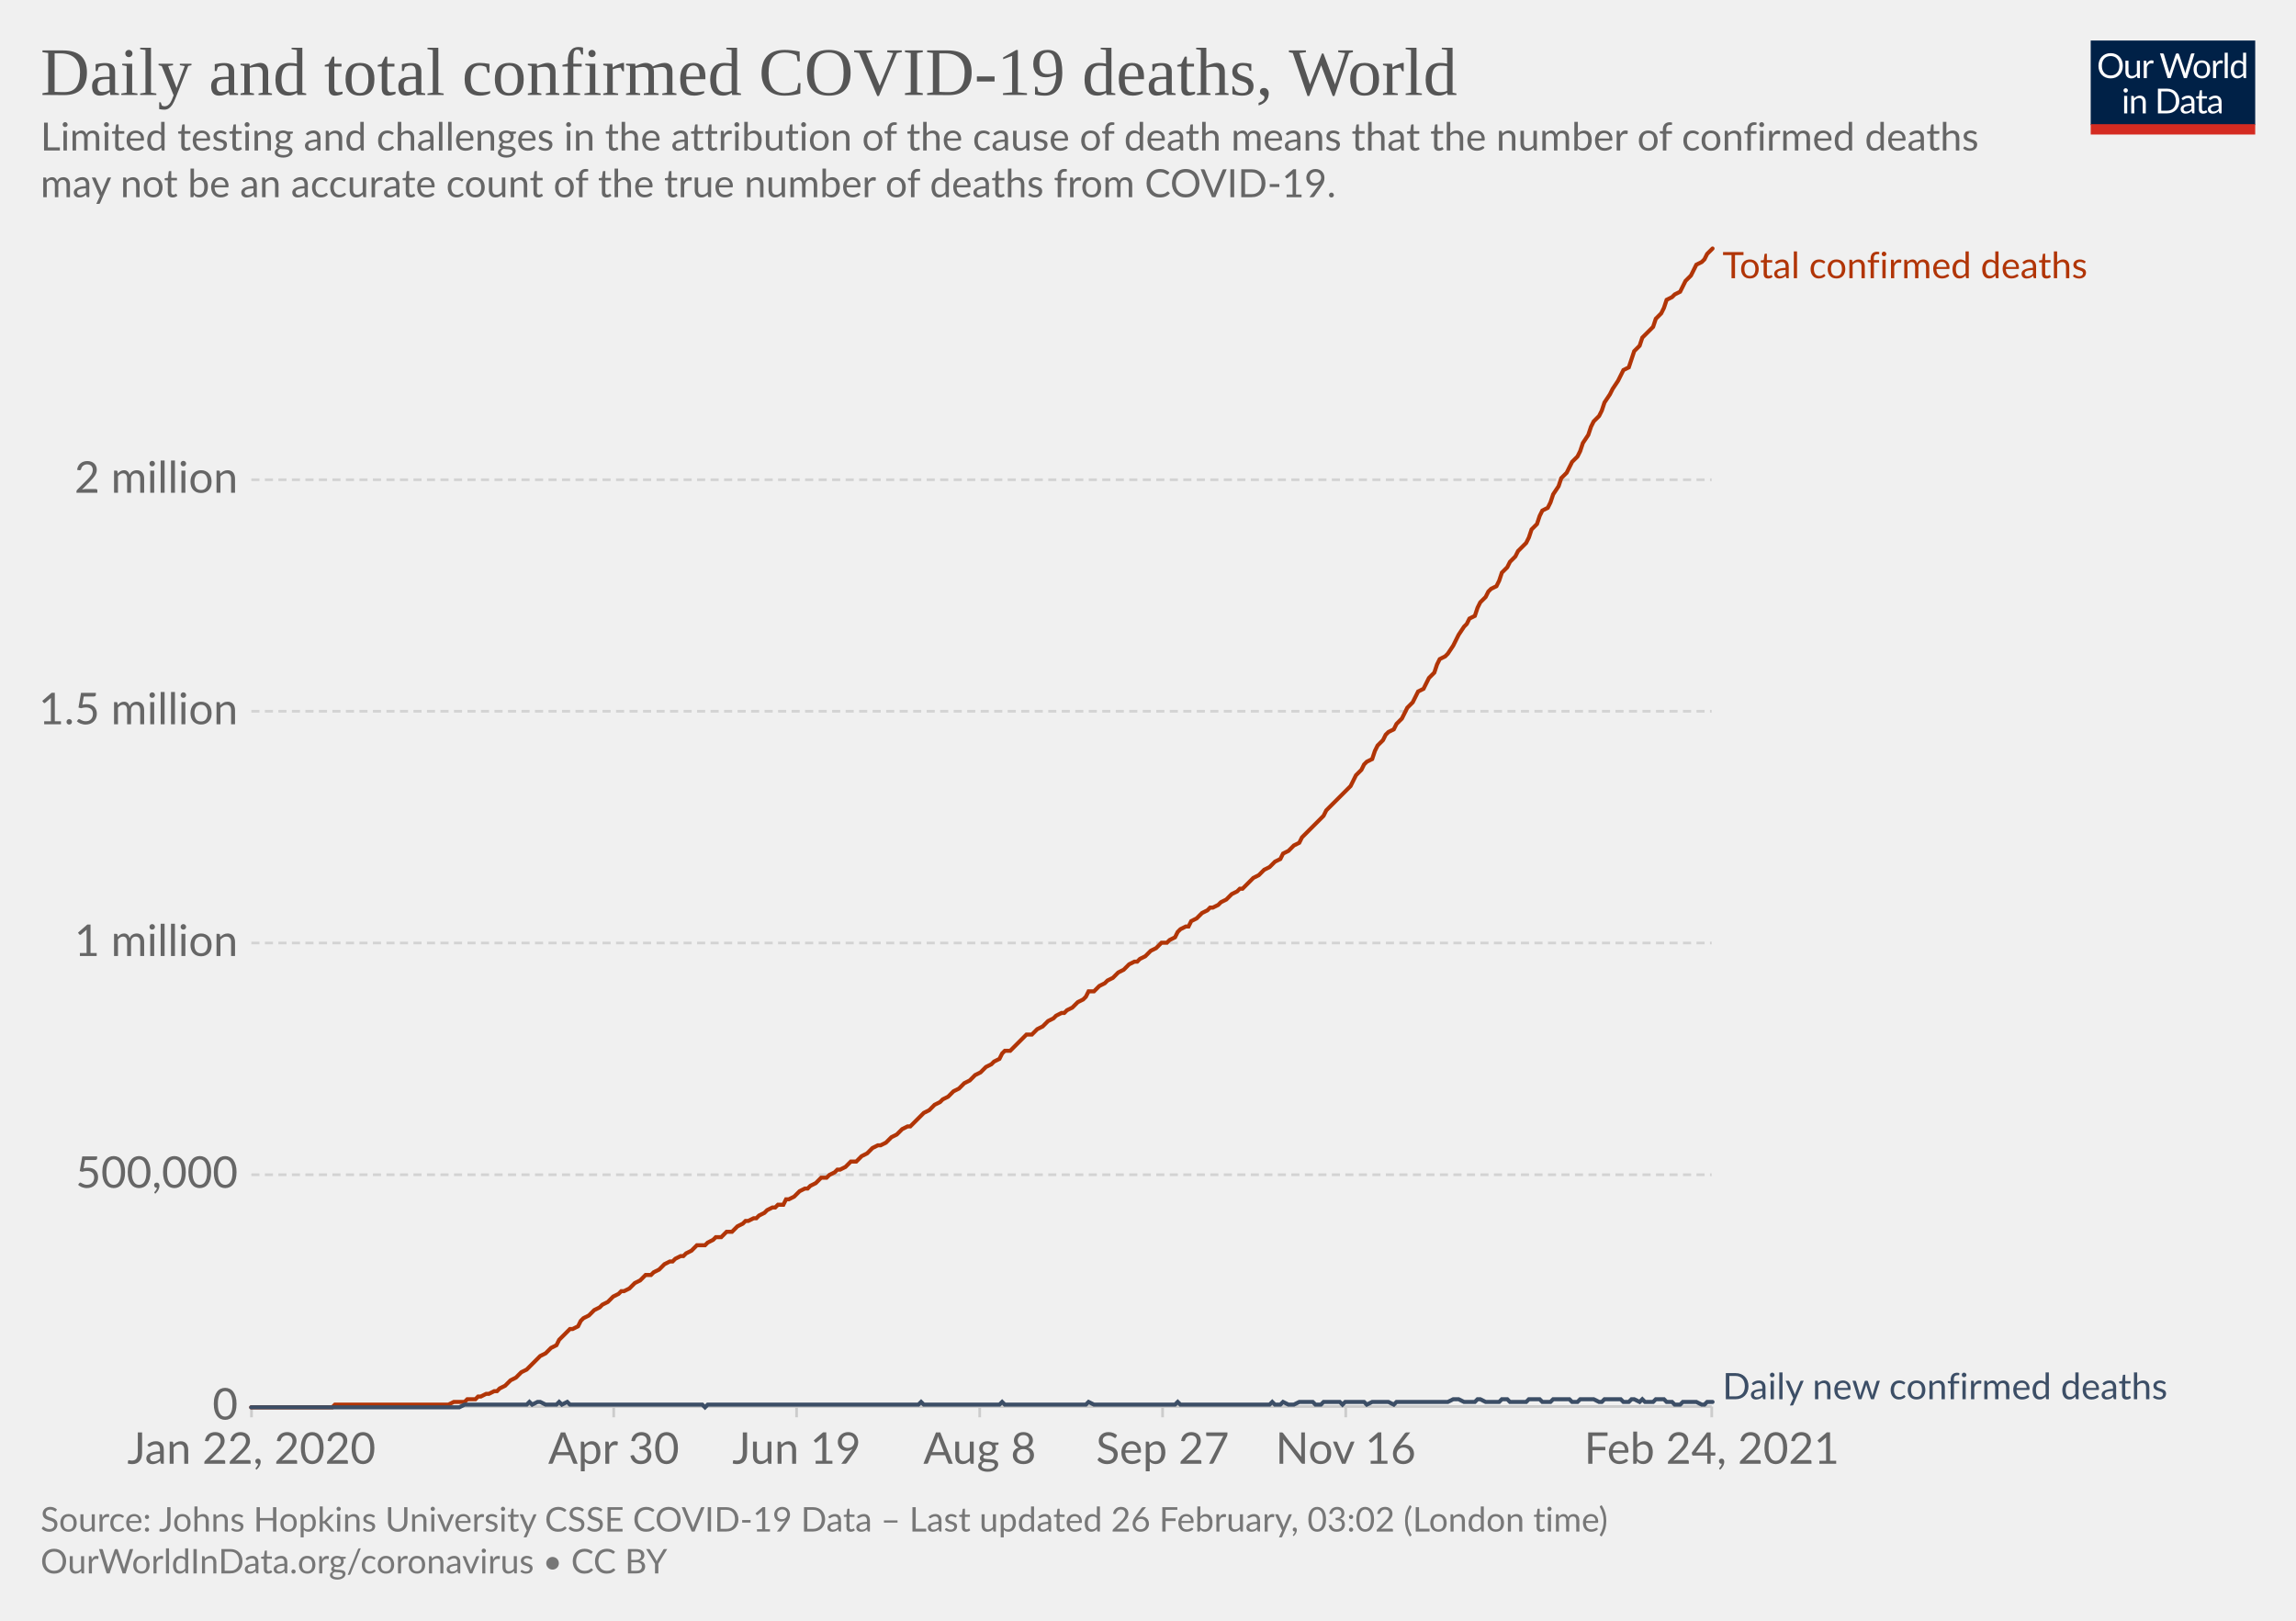
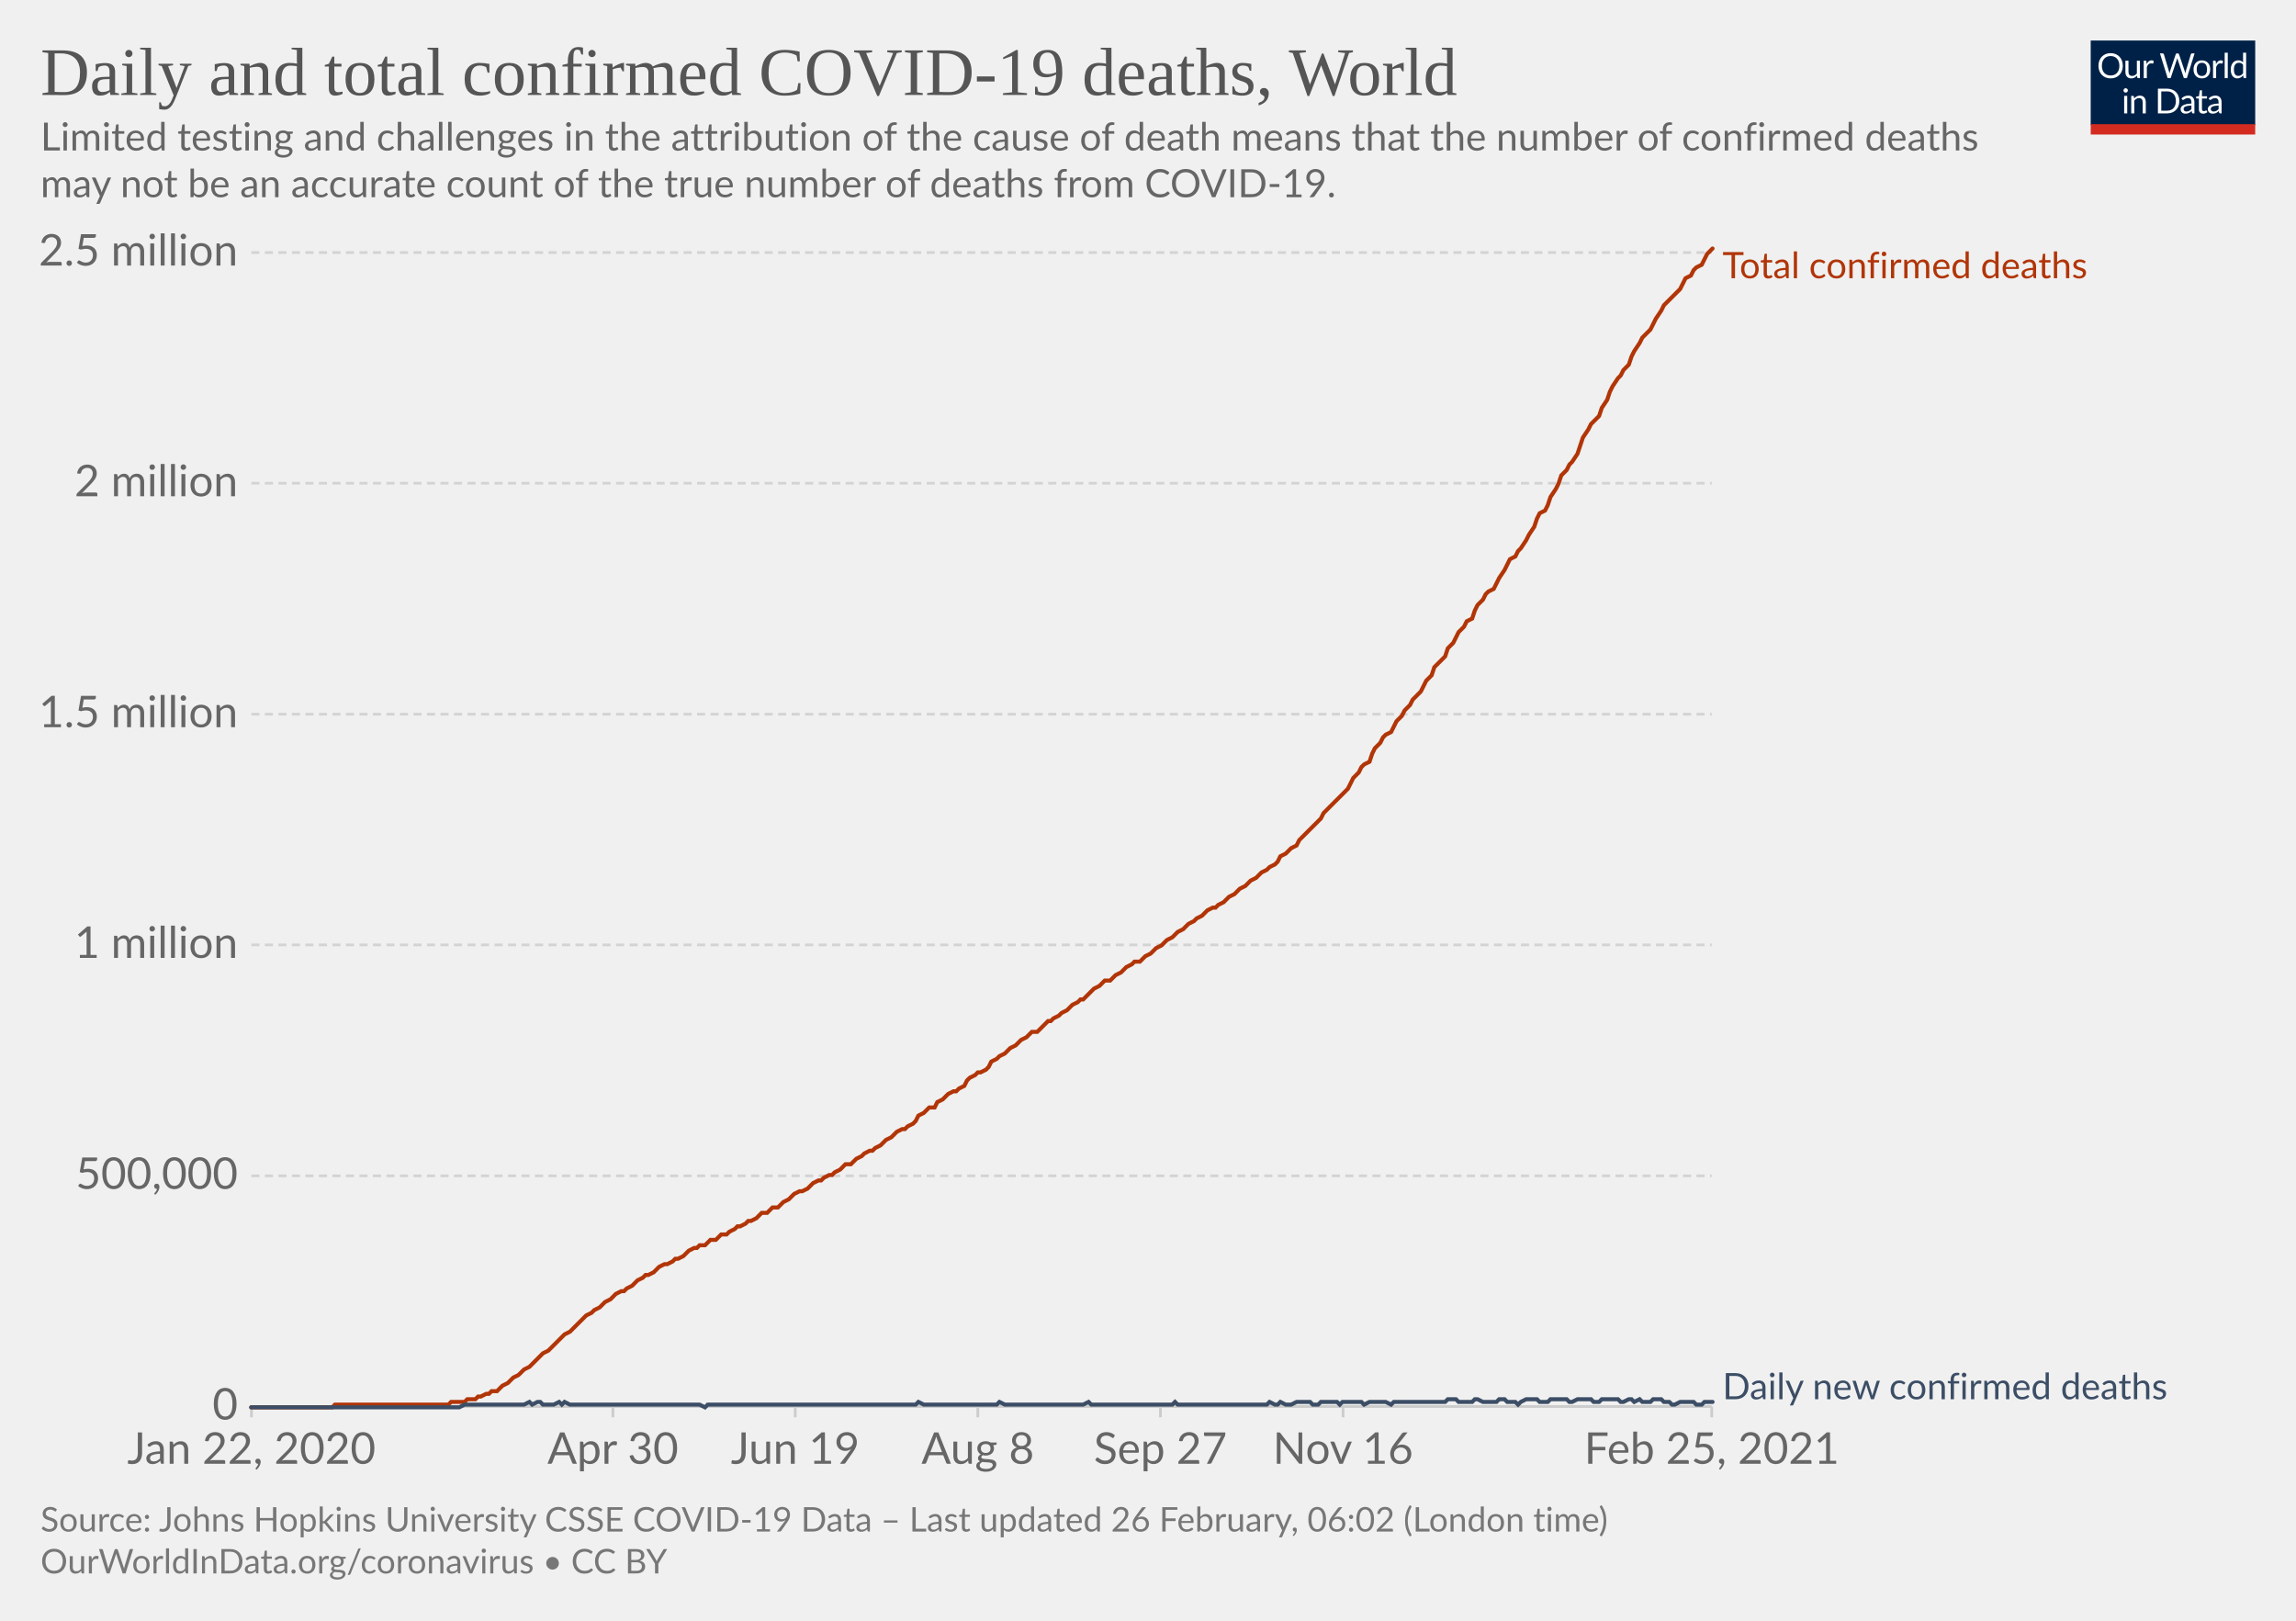
<svg xmlns="http://www.w3.org/2000/svg" version="1.1" style="background-color:#fff;-webkit-font-smoothing:antialiased" width="850" height="600" viewBox="0 0 850 600" font-family="Lato,'Helvetica Neue',Helvetica,Arial,sans-serif" font-size="18" text-rendering="optimizeLegibility">
  <g class="HeaderView">
    <g transform="matrix(.29 0 0 .29 774 15)">
      <svg width="210" height="120" viewBox="0 0 210 120" fill="none">
        <g clip-path="url(#clip0)">
          <path d="M0 0h210v107.89H0V0z" fill="#002147" />
          <path d="M40.98 32.25c0 2.36-.38 4.53-1.12 6.51a14.26 14.26 0 01-8.1 8.4c-1.9.78-4.02 1.17-6.34 1.17a16.6 16.6 0 01-6.33-1.17 14.31 14.31 0 01-8.08-8.4 18.29 18.29 0 01-1.12-6.51c0-2.36.38-4.53 1.12-6.5.75-1.97 1.8-3.67 3.17-5.1a14.32 14.32 0 014.9-3.34c1.92-.8 4.03-1.19 6.34-1.19 2.32 0 4.43.4 6.34 1.19 1.92.8 3.56 1.9 4.93 3.34a14.87 14.87 0 013.17 5.1 18.1 18.1 0 011.12 6.5zm-4.38 0c0-1.94-.26-3.68-.8-5.22a10.91 10.91 0 00-2.24-3.89 9.68 9.68 0 00-3.52-2.46 11.95 11.95 0 00-4.62-.86c-1.68 0-3.21.28-4.6.86a9.88 9.88 0 00-3.54 2.46 10.91 10.91 0 00-2.24 3.9c-.53 1.53-.8 3.27-.8 5.2 0 1.94.27 3.68.8 5.22a11.17 11.17 0 002.24 3.9 10.01 10.01 0 003.55 2.44c1.38.56 2.9.83 4.6.83s3.24-.27 4.61-.83a9.8 9.8 0 003.52-2.44 11.17 11.17 0 002.25-3.9c.53-1.54.8-3.28.8-5.21zm26.22-6.54V48H60.5c-.56 0-.9-.27-1.05-.81l-.31-2.4a12.45 12.45 0 01-3.26 2.6c-1.2.64-2.58.96-4.13.96-1.22 0-2.3-.2-3.24-.6a6.52 6.52 0 01-2.33-1.7 7.37 7.37 0 01-1.43-2.67c-.3-1.04-.46-2.2-.46-3.45V25.7h3.91v14.22c0 1.68.38 2.99 1.15 3.91.77.93 1.96 1.39 3.54 1.39 1.16 0 2.24-.27 3.23-.82a10.42 10.42 0 002.8-2.28V25.7h3.91zm8.61 4.47a9.94 9.94 0 012.6-3.56 5.64 5.64 0 013.76-1.3c.47 0 .92.05 1.34.15.44.1.83.27 1.17.49l-.3 2.92c-.09.37-.3.55-.66.55-.2 0-.5-.04-.9-.13a6.21 6.21 0 00-3.24.18 4.23 4.23 0 00-1.47.92c-.42.4-.81.9-1.17 1.5-.33.58-.64 1.26-.92 2.02V48H67.7V25.71h2.25c.42 0 .72.08.88.25.16.16.27.44.33.83l.26 3.39zm61.16-13.7L122.75 48h-3.82l-7.99-24.05a21.95 21.95 0 01-.42-1.58 38.36 38.36 0 01-.44 1.58L102.05 48h-3.83L88.4 16.47h3.54c.38 0 .7.1.95.29.26.2.43.43.5.73l6.52 21.9.28 1.28.29 1.46.3-1.46.38-1.27 7.41-21.91c.1-.25.26-.48.51-.69.27-.22.58-.33.95-.33h1.23c.38 0 .69.1.92.29a1.77 1.77 0 01.53.73l7.4 21.9a28.4 28.4 0 01.68 2.62 29.52 29.52 0 01.52-2.61l6.54-21.91a1.31 1.31 0 01.48-.7c.27-.21.58-.32.95-.32h3.32zm9.35 8.88c1.63 0 3.1.27 4.4.82a9.43 9.43 0 015.46 5.94c.5 1.4.74 2.98.74 4.73 0 1.76-.25 3.34-.74 4.75a9.43 9.43 0 01-5.46 5.92c-1.3.52-2.77.79-4.4.79-1.64 0-3.12-.27-4.44-.8a9.42 9.42 0 01-3.35-2.3c-.92-1-1.63-2.2-2.13-3.61-.49-1.41-.73-3-.73-4.75s.24-3.33.73-4.73c.5-1.43 1.2-2.64 2.13-3.63a9.4 9.4 0 013.35-2.31c1.32-.55 2.8-.82 4.44-.82zm0 19.89c2.2 0 3.84-.73 4.93-2.2 1.08-1.48 1.63-3.54 1.63-6.18 0-2.66-.55-4.72-1.63-6.2-1.09-1.49-2.73-2.23-4.93-2.23-1.12 0-2.09.2-2.93.57a5.71 5.71 0 00-2.06 1.65 7.5 7.5 0 00-1.24 2.67c-.26 1.04-.4 2.22-.4 3.54 0 2.64.55 4.7 1.64 6.18 1.1 1.47 2.76 2.2 4.99 2.2zm17.97-15.07a9.94 9.94 0 012.6-3.56 5.64 5.64 0 013.76-1.3c.47 0 .91.05 1.34.15.44.1.83.27 1.16.49l-.28 2.92c-.09.37-.31.55-.66.55-.2 0-.5-.04-.9-.13a6.2 6.2 0 00-3.24.18 4.23 4.23 0 00-1.47.92c-.43.4-.82.9-1.17 1.5a13.1 13.1 0 00-.92 2.02V48h-3.94V25.71h2.24c.43 0 .72.08.88.25.17.16.28.44.33.83l.27 3.39zm15.04-14.59V48h-3.92V15.6h3.92zm19.55 15.43a6.22 6.22 0 00-2.38-2.05 6.7 6.7 0 00-2.86-.6c-2.07 0-3.66.75-4.77 2.23-1.12 1.48-1.68 3.6-1.68 6.33 0 1.46.13 2.7.38 3.74a7.29 7.29 0 001.1 2.56 4.35 4.35 0 001.78 1.45c.7.3 1.5.46 2.4.46 1.29 0 2.41-.3 3.36-.88a9.6 9.6 0 002.67-2.49V31.02zm3.91-15.43V48h-2.33c-.56 0-.9-.27-1.06-.81l-.35-2.71a12.13 12.13 0 01-3.25 2.77 8.28 8.28 0 01-4.23 1.06 7.31 7.31 0 01-6.14-2.9c-.73-.96-1.3-2.15-1.69-3.57a18.35 18.35 0 01.07-9.48 11.29 11.29 0 011.89-3.7 8.7 8.7 0 017.06-3.34 7.96 7.96 0 016.12 2.62V15.59h3.91zM46.61 70.71V93H42.7V70.71h3.91zm.84-7c0 .39-.08.75-.24 1.09a2.81 2.81 0 01-1.52 1.47 2.67 2.67 0 01-2.16 0 2.9 2.9 0 01-1.45-1.47 2.67 2.67 0 010-2.16c.15-.35.35-.65.6-.9.25-.27.53-.47.85-.62a2.67 2.67 0 012.16 0c.35.15.65.35.9.62.27.25.47.55.62.9.16.34.24.7.24 1.08zm7.97 10.24c.49-.54 1-1.04 1.54-1.48a9.85 9.85 0 013.66-1.84 8.96 8.96 0 015.43.35c.94.4 1.72.97 2.33 1.71a7.36 7.36 0 011.43 2.67c.32 1.04.49 2.19.49 3.45V93h-3.94V78.81c0-1.69-.4-3-1.17-3.92-.76-.93-1.93-1.4-3.5-1.4a6.6 6.6 0 00-3.25.83c-1 .56-1.92 1.31-2.77 2.27V93h-3.94V70.71h2.35c.56 0 .9.28 1.04.82l.3 2.42zm57.7 3.3c0 2.36-.37 4.5-1.11 6.44a14.3 14.3 0 01-3.17 4.98 14.1 14.1 0 01-4.93 3.2c-1.9.76-4.02 1.13-6.33 1.13H85.8V61.47h11.77c2.31 0 4.42.39 6.33 1.15a13.8 13.8 0 018.1 8.18 17.75 17.75 0 011.12 6.45zm-4.37 0c0-1.94-.26-3.67-.8-5.2a10.94 10.94 0 00-2.23-3.87 9.57 9.57 0 00-3.53-2.42 12.23 12.23 0 00-4.61-.83h-7.5v24.62h7.5c1.7 0 3.24-.28 4.61-.84a9.7 9.7 0 003.53-2.4 10.94 10.94 0 002.24-3.87c.53-1.53.8-3.26.8-5.2zm19.8 5.72c-1.8.06-3.34.2-4.62.44-1.26.22-2.3.51-3.1.88-.8.36-1.37.8-1.74 1.3-.35.5-.53 1.05-.53 1.67 0 .58.1 1.1.3 1.52a3 3 0 00.76 1.05c.34.27.73.46 1.17.6a6.13 6.13 0 001.45.17 7.28 7.28 0 003.5-.81 11.95 11.95 0 002.82-2.2v-4.62zm-12.65-9.11a12.73 12.73 0 013.98-2.66c1.43-.59 3-.88 4.73-.88 1.25 0 2.36.2 3.33.61a6.81 6.81 0 013.94 4.38c.33 1.04.5 2.19.5 3.43V93h-1.74a1.8 1.8 0 01-.88-.18c-.2-.13-.36-.38-.48-.74l-.44-2.12-1.72 1.46a9.48 9.48 0 01-3.74 1.7c-.69.15-1.46.23-2.3.23-.87 0-1.69-.12-2.45-.35a5.34 5.34 0 01-3.34-2.93 6.64 6.64 0 01-.49-2.64c0-.88.25-1.72.73-2.53a6.33 6.33 0 012.35-2.17c1.09-.63 2.5-1.15 4.25-1.54 1.75-.41 3.89-.65 6.42-.7v-1.75c0-1.73-.37-3.03-1.12-3.91-.75-.9-1.84-1.34-3.28-1.34-.97 0-1.78.12-2.44.37-.64.23-1.2.5-1.7.81l-1.23.82c-.33.23-.67.35-1 .35-.27 0-.5-.07-.69-.2a2.1 2.1 0 01-.48-.53l-.7-1.25zm27.67 19.5c-1.76 0-3.12-.5-4.07-1.48-.94-.98-1.41-2.4-1.41-4.25V74h-2.68a.9.9 0 01-.6-.2c-.16-.14-.24-.36-.24-.66v-1.56l3.65-.46.9-6.89a.9.9 0 01.29-.52.88.88 0 01.62-.22H142v7.67h6.44V74H142v13.38c0 .94.22 1.63.68 2.09.45.45 1.04.68 1.76.68a3.21 3.21 0 001.85-.53l.55-.35c.16-.12.3-.18.41-.18.2 0 .4.13.55.38l1.15 1.87a7.45 7.45 0 01-2.44 1.5 8.53 8.53 0 01-2.95.52zm19.68-10.4c-1.8.07-3.34.21-4.62.45-1.26.22-2.3.51-3.1.88-.8.36-1.37.8-1.74 1.3-.35.5-.53 1.05-.53 1.67 0 .58.1 1.1.3 1.52a2.9 2.9 0 00.76 1.05c.34.27.73.46 1.17.6a6.13 6.13 0 001.45.17 7.3 7.3 0 003.5-.81 12.04 12.04 0 002.82-2.2v-4.62zm-12.65-9.1a12.72 12.72 0 013.99-2.66c1.42-.59 3-.88 4.72-.88 1.25 0 2.36.2 3.33.61a6.81 6.81 0 013.94 4.38c.33 1.04.5 2.19.5 3.43V93h-1.74a1.8 1.8 0 01-.88-.18c-.2-.13-.36-.38-.48-.74l-.44-2.12-1.72 1.46a9.48 9.48 0 01-3.74 1.7c-.69.15-1.46.23-2.3.23-.87 0-1.69-.12-2.45-.35a5.33 5.33 0 01-3.34-2.93 6.62 6.62 0 01-.49-2.64c0-.88.25-1.72.73-2.53a6.33 6.33 0 012.35-2.17c1.09-.63 2.5-1.15 4.25-1.54a31.2 31.2 0 016.42-.7v-1.75c0-1.73-.37-3.03-1.12-3.91-.75-.9-1.84-1.34-3.28-1.34-.97 0-1.78.12-2.44.37-.64.23-1.2.5-1.7.81l-1.22.82c-.34.23-.68.35-1.02.35-.26 0-.49-.07-.68-.2a1.88 1.88 0 01-.48-.53l-.7-1.25zM40.98 32.25c0 2.36-.38 4.53-1.12 6.51a14.26 14.26 0 01-8.1 8.4c-1.9.78-4.02 1.17-6.34 1.17a16.6 16.6 0 01-6.33-1.17 14.31 14.31 0 01-8.08-8.4 18.29 18.29 0 01-1.12-6.51c0-2.36.38-4.53 1.12-6.5.75-1.97 1.8-3.67 3.17-5.1a14.32 14.32 0 014.9-3.34c1.92-.8 4.03-1.19 6.34-1.19 2.32 0 4.43.4 6.34 1.19 1.92.8 3.56 1.9 4.93 3.34a14.87 14.87 0 013.17 5.1 18.1 18.1 0 011.12 6.5zm-4.38 0c0-1.94-.26-3.68-.8-5.22a10.91 10.91 0 00-2.24-3.89 9.68 9.68 0 00-3.52-2.46 11.95 11.95 0 00-4.62-.86c-1.68 0-3.21.28-4.6.86a9.88 9.88 0 00-3.54 2.46 10.91 10.91 0 00-2.24 3.9c-.53 1.53-.8 3.27-.8 5.2 0 1.94.27 3.68.8 5.22a11.17 11.17 0 002.24 3.9 10.01 10.01 0 003.55 2.44c1.38.56 2.9.83 4.6.83s3.24-.27 4.61-.83a9.8 9.8 0 003.52-2.44 11.17 11.17 0 002.25-3.9c.53-1.54.8-3.28.8-5.21zm26.22-6.54V48H60.5c-.56 0-.9-.27-1.05-.81l-.31-2.4a12.45 12.45 0 01-3.26 2.6c-1.2.64-2.58.96-4.13.96-1.22 0-2.3-.2-3.24-.6a6.52 6.52 0 01-2.33-1.7 7.37 7.37 0 01-1.43-2.67c-.3-1.04-.46-2.2-.46-3.45V25.7h3.91v14.22c0 1.68.38 2.99 1.15 3.91.77.93 1.96 1.39 3.54 1.39 1.16 0 2.24-.27 3.23-.82a10.42 10.42 0 002.8-2.28V25.7h3.91zm8.61 4.47a9.94 9.94 0 012.6-3.56 5.64 5.64 0 013.76-1.3c.47 0 .92.05 1.34.15.44.1.83.27 1.17.49l-.3 2.92c-.09.37-.3.55-.66.55-.2 0-.5-.04-.9-.13a6.21 6.21 0 00-3.24.18 4.23 4.23 0 00-1.47.92c-.42.4-.81.9-1.17 1.5-.33.58-.64 1.26-.92 2.02V48H67.7V25.71h2.25c.42 0 .72.08.88.25.16.16.27.44.33.83l.26 3.39zm61.16-13.7L122.75 48h-3.82l-7.99-24.05a21.95 21.95 0 01-.42-1.58 38.36 38.36 0 01-.44 1.58L102.05 48h-3.83L88.4 16.47h3.54c.38 0 .7.1.95.29.26.2.43.43.5.73l6.52 21.9.28 1.28.29 1.46.3-1.46.38-1.27 7.41-21.91c.1-.25.26-.48.51-.69.27-.22.58-.33.95-.33h1.23c.38 0 .69.1.92.29a1.77 1.77 0 01.53.73l7.4 21.9a28.4 28.4 0 01.68 2.62 29.52 29.52 0 01.52-2.61l6.54-21.91a1.31 1.31 0 01.48-.7c.27-.21.58-.32.95-.32h3.32zm9.35 8.88c1.63 0 3.1.27 4.4.82a9.43 9.43 0 015.46 5.94c.5 1.4.74 2.98.74 4.73 0 1.76-.25 3.34-.74 4.75a9.43 9.43 0 01-5.46 5.92c-1.3.52-2.77.79-4.4.79-1.64 0-3.12-.27-4.44-.8a9.42 9.42 0 01-3.35-2.3c-.92-1-1.63-2.2-2.13-3.61-.49-1.41-.73-3-.73-4.75s.24-3.33.73-4.73c.5-1.43 1.2-2.64 2.13-3.63a9.4 9.4 0 013.35-2.31c1.32-.55 2.8-.82 4.44-.82zm0 19.89c2.2 0 3.84-.73 4.93-2.2 1.08-1.48 1.63-3.54 1.63-6.18 0-2.66-.55-4.72-1.63-6.2-1.09-1.49-2.73-2.23-4.93-2.23-1.12 0-2.09.2-2.93.57a5.71 5.71 0 00-2.06 1.65 7.5 7.5 0 00-1.24 2.67c-.26 1.04-.4 2.22-.4 3.54 0 2.64.55 4.7 1.64 6.18 1.1 1.47 2.76 2.2 4.99 2.2zm17.97-15.07a9.94 9.94 0 012.6-3.56 5.64 5.64 0 013.76-1.3c.47 0 .91.05 1.34.15.44.1.83.27 1.16.49l-.28 2.92c-.09.37-.31.55-.66.55-.2 0-.5-.04-.9-.13a6.2 6.2 0 00-3.24.18 4.23 4.23 0 00-1.47.92c-.43.4-.82.9-1.17 1.5a13.1 13.1 0 00-.92 2.02V48h-3.94V25.71h2.24c.43 0 .72.08.88.25.17.16.28.44.33.83l.27 3.39zm15.04-14.59V48h-3.92V15.6h3.92zm19.55 15.43a6.22 6.22 0 00-2.38-2.05 6.7 6.7 0 00-2.86-.6c-2.07 0-3.66.75-4.77 2.23-1.12 1.48-1.68 3.6-1.68 6.33 0 1.46.13 2.7.38 3.74a7.29 7.29 0 001.1 2.56 4.35 4.35 0 001.78 1.45c.7.3 1.5.46 2.4.46 1.29 0 2.41-.3 3.36-.88a9.6 9.6 0 002.67-2.49V31.02zm3.91-15.43V48h-2.33c-.56 0-.9-.27-1.06-.81l-.35-2.71a12.13 12.13 0 01-3.25 2.77 8.28 8.28 0 01-4.23 1.06 7.31 7.31 0 01-6.14-2.9c-.73-.96-1.3-2.15-1.69-3.57a18.35 18.35 0 01.07-9.48 11.29 11.29 0 011.89-3.7 8.7 8.7 0 017.06-3.34 7.96 7.96 0 016.12 2.62V15.59h3.91zM46.61 70.71V93H42.7V70.71h3.91zm.84-7c0 .39-.08.75-.24 1.09a2.81 2.81 0 01-1.52 1.47 2.67 2.67 0 01-2.16 0 2.9 2.9 0 01-1.45-1.47 2.67 2.67 0 010-2.16c.15-.35.35-.65.6-.9.25-.27.53-.47.85-.62a2.67 2.67 0 012.16 0c.35.15.65.35.9.62.27.25.47.55.62.9.16.34.24.7.24 1.08zm7.97 10.24c.49-.54 1-1.04 1.54-1.48a9.85 9.85 0 013.66-1.84 8.96 8.96 0 015.43.35c.94.4 1.72.97 2.33 1.71a7.36 7.36 0 011.43 2.67c.32 1.04.49 2.19.49 3.45V93h-3.94V78.81c0-1.69-.4-3-1.17-3.92-.76-.93-1.93-1.4-3.5-1.4a6.6 6.6 0 00-3.25.83c-1 .56-1.92 1.31-2.77 2.27V93h-3.94V70.71h2.35c.56 0 .9.28 1.04.82l.3 2.42zm57.7 3.3c0 2.36-.37 4.5-1.11 6.44a14.3 14.3 0 01-3.17 4.98 14.1 14.1 0 01-4.93 3.2c-1.9.76-4.02 1.13-6.33 1.13H85.8V61.47h11.77c2.31 0 4.42.39 6.33 1.15a13.8 13.8 0 018.1 8.18 17.75 17.75 0 011.12 6.45zm-4.37 0c0-1.94-.26-3.67-.8-5.2a10.94 10.94 0 00-2.23-3.87 9.57 9.57 0 00-3.53-2.42 12.23 12.23 0 00-4.61-.83h-7.5v24.62h7.5c1.7 0 3.24-.28 4.61-.84a9.7 9.7 0 003.53-2.4 10.94 10.94 0 002.24-3.87c.53-1.53.8-3.26.8-5.2zm19.8 5.72c-1.8.06-3.34.2-4.62.44-1.26.22-2.3.51-3.1.88-.8.36-1.37.8-1.74 1.3-.35.5-.53 1.05-.53 1.67 0 .58.1 1.1.3 1.52a3 3 0 00.76 1.05c.34.27.73.46 1.17.6a6.13 6.13 0 001.45.17 7.28 7.28 0 003.5-.81 11.95 11.95 0 002.82-2.2v-4.62zm-12.65-9.11a12.73 12.73 0 013.98-2.66c1.43-.59 3-.88 4.73-.88 1.25 0 2.36.2 3.33.61a6.81 6.81 0 013.94 4.38c.33 1.04.5 2.19.5 3.43V93h-1.74a1.8 1.8 0 01-.88-.18c-.2-.13-.36-.38-.48-.74l-.44-2.12-1.72 1.46a9.48 9.48 0 01-3.74 1.7c-.69.15-1.46.23-2.3.23-.87 0-1.69-.12-2.45-.35a5.34 5.34 0 01-3.34-2.93 6.64 6.64 0 01-.49-2.64c0-.88.25-1.72.73-2.53a6.33 6.33 0 012.35-2.17c1.09-.63 2.5-1.15 4.25-1.54 1.75-.41 3.89-.65 6.42-.7v-1.75c0-1.73-.37-3.03-1.12-3.91-.75-.9-1.84-1.34-3.28-1.34-.97 0-1.78.12-2.44.37-.64.23-1.2.5-1.7.81l-1.23.82c-.33.23-.67.35-1 .35-.27 0-.5-.07-.69-.2a2.1 2.1 0 01-.48-.53l-.7-1.25zm27.67 19.5c-1.76 0-3.12-.5-4.07-1.48-.94-.98-1.41-2.4-1.41-4.25V74h-2.68a.9.9 0 01-.6-.2c-.16-.14-.24-.36-.24-.66v-1.56l3.65-.46.9-6.89a.9.9 0 01.29-.52.88.88 0 01.62-.22H142v7.67h6.44V74H142v13.38c0 .94.22 1.63.68 2.09.45.45 1.04.68 1.76.68a3.21 3.21 0 001.85-.53l.55-.35c.16-.12.3-.18.41-.18.2 0 .4.13.55.38l1.15 1.87a7.45 7.45 0 01-2.44 1.5 8.53 8.53 0 01-2.95.52zm19.68-10.4c-1.8.07-3.34.21-4.62.45-1.26.22-2.3.51-3.1.88-.8.36-1.37.8-1.74 1.3-.35.5-.53 1.05-.53 1.67 0 .58.1 1.1.3 1.52a2.9 2.9 0 00.76 1.05c.34.27.73.46 1.17.6a6.13 6.13 0 001.45.17 7.3 7.3 0 003.5-.81 12.04 12.04 0 002.82-2.2v-4.62zm-12.65-9.1a12.72 12.72 0 013.99-2.66c1.42-.59 3-.88 4.72-.88 1.25 0 2.36.2 3.33.61a6.81 6.81 0 013.94 4.38c.33 1.04.5 2.19.5 3.43V93h-1.74a1.8 1.8 0 01-.88-.18c-.2-.13-.36-.38-.48-.74l-.44-2.12-1.72 1.46a9.48 9.48 0 01-3.74 1.7c-.69.15-1.46.23-2.3.23-.87 0-1.69-.12-2.45-.35a5.33 5.33 0 01-3.34-2.93 6.62 6.62 0 01-.49-2.64c0-.88.25-1.72.73-2.53a6.33 6.33 0 012.35-2.17c1.09-.63 2.5-1.15 4.25-1.54a31.2 31.2 0 016.42-.7v-1.75c0-1.73-.37-3.03-1.12-3.91-.75-.9-1.84-1.34-3.28-1.34-.97 0-1.78.12-2.44.37-.64.23-1.2.5-1.7.81l-1.22.82c-.34.23-.68.35-1.02.35-.26 0-.49-.07-.68-.2a1.88 1.88 0 01-.48-.53l-.7-1.25zM40.98 32.25c0 2.36-.38 4.53-1.12 6.51a14.26 14.26 0 01-8.1 8.4c-1.9.78-4.02 1.17-6.34 1.17a16.6 16.6 0 01-6.33-1.17 14.31 14.31 0 01-8.08-8.4 18.29 18.29 0 01-1.12-6.51c0-2.36.38-4.53 1.12-6.5.75-1.97 1.8-3.67 3.17-5.1a14.32 14.32 0 014.9-3.34c1.92-.8 4.03-1.19 6.34-1.19 2.32 0 4.43.4 6.34 1.19 1.92.8 3.56 1.9 4.93 3.34a14.87 14.87 0 013.17 5.1 18.1 18.1 0 011.12 6.5zm-4.38 0c0-1.94-.26-3.68-.8-5.22a10.91 10.91 0 00-2.24-3.89 9.68 9.68 0 00-3.52-2.46 11.95 11.95 0 00-4.62-.86c-1.68 0-3.21.28-4.6.86a9.88 9.88 0 00-3.54 2.46 10.91 10.91 0 00-2.24 3.9c-.53 1.53-.8 3.27-.8 5.2 0 1.94.27 3.68.8 5.22a11.17 11.17 0 002.24 3.9 10.01 10.01 0 003.55 2.44c1.38.56 2.9.83 4.6.83s3.24-.27 4.61-.83a9.8 9.8 0 003.52-2.44 11.17 11.17 0 002.25-3.9c.53-1.54.8-3.28.8-5.21zm26.22-6.54V48H60.5c-.56 0-.9-.27-1.05-.81l-.31-2.4a12.45 12.45 0 01-3.26 2.6c-1.2.64-2.58.96-4.13.96-1.22 0-2.3-.2-3.24-.6a6.52 6.52 0 01-2.33-1.7 7.37 7.37 0 01-1.43-2.67c-.3-1.04-.46-2.2-.46-3.45V25.7h3.91v14.22c0 1.68.38 2.99 1.15 3.91.77.93 1.96 1.39 3.54 1.39 1.16 0 2.24-.27 3.23-.82a10.42 10.42 0 002.8-2.28V25.7h3.91zm8.61 4.47a9.94 9.94 0 012.6-3.56 5.64 5.64 0 013.76-1.3c.47 0 .92.05 1.34.15.44.1.83.27 1.17.49l-.3 2.92c-.09.37-.3.55-.66.55-.2 0-.5-.04-.9-.13a6.21 6.21 0 00-3.24.18 4.23 4.23 0 00-1.47.92c-.42.4-.81.9-1.17 1.5-.33.58-.64 1.26-.92 2.02V48H67.7V25.71h2.25c.42 0 .72.08.88.25.16.16.27.44.33.83l.26 3.39zm61.16-13.7L122.75 48h-3.82l-7.99-24.05a21.95 21.95 0 01-.42-1.58 38.36 38.36 0 01-.44 1.58L102.05 48h-3.83L88.4 16.47h3.54c.38 0 .7.1.95.29.26.2.43.43.5.73l6.52 21.9.28 1.28.29 1.46.3-1.46.38-1.27 7.41-21.91c.1-.25.26-.48.51-.69.27-.22.58-.33.95-.33h1.23c.38 0 .69.1.92.29a1.77 1.77 0 01.53.73l7.4 21.9a28.4 28.4 0 01.68 2.62 29.52 29.52 0 01.52-2.61l6.54-21.91a1.31 1.31 0 01.48-.7c.27-.21.58-.32.95-.32h3.32zm9.35 8.88c1.63 0 3.1.27 4.4.82a9.43 9.43 0 015.46 5.94c.5 1.4.74 2.98.74 4.73 0 1.76-.25 3.34-.74 4.75a9.43 9.43 0 01-5.46 5.92c-1.3.52-2.77.79-4.4.79-1.64 0-3.12-.27-4.44-.8a9.42 9.42 0 01-3.35-2.3c-.92-1-1.63-2.2-2.13-3.61-.49-1.41-.73-3-.73-4.75s.24-3.33.73-4.73c.5-1.43 1.2-2.64 2.13-3.63a9.4 9.4 0 013.35-2.31c1.32-.55 2.8-.82 4.44-.82zm0 19.89c2.2 0 3.84-.73 4.93-2.2 1.08-1.48 1.63-3.54 1.63-6.18 0-2.66-.55-4.72-1.63-6.2-1.09-1.49-2.73-2.23-4.93-2.23-1.12 0-2.09.2-2.93.57a5.71 5.71 0 00-2.06 1.65 7.5 7.5 0 00-1.24 2.67c-.26 1.04-.4 2.22-.4 3.54 0 2.64.55 4.7 1.64 6.18 1.1 1.47 2.76 2.2 4.99 2.2zm17.97-15.07a9.94 9.94 0 012.6-3.56 5.64 5.64 0 013.76-1.3c.47 0 .91.05 1.34.15.44.1.83.27 1.16.49l-.28 2.92c-.09.37-.31.55-.66.55-.2 0-.5-.04-.9-.13a6.2 6.2 0 00-3.24.18 4.23 4.23 0 00-1.47.92c-.43.4-.82.9-1.17 1.5a13.1 13.1 0 00-.92 2.02V48h-3.94V25.71h2.24c.43 0 .72.08.88.25.17.16.28.44.33.83l.27 3.39zm15.04-14.59V48h-3.92V15.6h3.92zm19.55 15.43a6.22 6.22 0 00-2.38-2.05 6.7 6.7 0 00-2.86-.6c-2.07 0-3.66.75-4.77 2.23-1.12 1.48-1.68 3.6-1.68 6.33 0 1.46.13 2.7.38 3.74a7.29 7.29 0 001.1 2.56 4.35 4.35 0 001.78 1.45c.7.3 1.5.46 2.4.46 1.29 0 2.41-.3 3.36-.88a9.6 9.6 0 002.67-2.49V31.02zm3.91-15.43V48h-2.33c-.56 0-.9-.27-1.06-.81l-.35-2.71a12.13 12.13 0 01-3.25 2.77 8.28 8.28 0 01-4.23 1.06 7.31 7.31 0 01-6.14-2.9c-.73-.96-1.3-2.15-1.69-3.57a18.35 18.35 0 01.07-9.48 11.29 11.29 0 011.89-3.7 8.7 8.7 0 017.06-3.34 7.96 7.96 0 016.12 2.62V15.59h3.91zM46.61 70.71V93H42.7V70.71h3.91zm.84-7c0 .39-.08.75-.24 1.09a2.81 2.81 0 01-1.52 1.47 2.67 2.67 0 01-2.16 0 2.9 2.9 0 01-1.45-1.47 2.67 2.67 0 010-2.16c.15-.35.35-.65.6-.9.25-.27.53-.47.85-.62a2.67 2.67 0 012.16 0c.35.15.65.35.9.62.27.25.47.55.62.9.16.34.24.7.24 1.08zm7.97 10.24c.49-.54 1-1.04 1.54-1.48a9.85 9.85 0 013.66-1.84 8.96 8.96 0 015.43.35c.94.4 1.72.97 2.33 1.71a7.36 7.36 0 011.43 2.67c.32 1.04.49 2.19.49 3.45V93h-3.94V78.81c0-1.69-.4-3-1.17-3.92-.76-.93-1.93-1.4-3.5-1.4a6.6 6.6 0 00-3.25.83c-1 .56-1.92 1.31-2.77 2.27V93h-3.94V70.71h2.35c.56 0 .9.28 1.04.82l.3 2.42zm57.7 3.3c0 2.36-.37 4.5-1.11 6.44a14.3 14.3 0 01-3.17 4.98 14.1 14.1 0 01-4.93 3.2c-1.9.76-4.02 1.13-6.33 1.13H85.8V61.47h11.77c2.31 0 4.42.39 6.33 1.15a13.8 13.8 0 018.1 8.18 17.75 17.75 0 011.12 6.45zm-4.37 0c0-1.94-.26-3.67-.8-5.2a10.94 10.94 0 00-2.23-3.87 9.57 9.57 0 00-3.53-2.42 12.23 12.23 0 00-4.61-.83h-7.5v24.62h7.5c1.7 0 3.24-.28 4.61-.84a9.7 9.7 0 003.53-2.4 10.94 10.94 0 002.24-3.87c.53-1.53.8-3.26.8-5.2zm19.8 5.72c-1.8.06-3.34.2-4.62.44-1.26.22-2.3.51-3.1.88-.8.36-1.37.8-1.74 1.3-.35.5-.53 1.05-.53 1.67 0 .58.1 1.1.3 1.52a3 3 0 00.76 1.05c.34.27.73.46 1.17.6a6.13 6.13 0 001.45.17 7.28 7.28 0 003.5-.81 11.95 11.95 0 002.82-2.2v-4.62zm-12.65-9.11a12.73 12.73 0 013.98-2.66c1.43-.59 3-.88 4.73-.88 1.25 0 2.36.2 3.33.61a6.81 6.81 0 013.94 4.38c.33 1.04.5 2.19.5 3.43V93h-1.74a1.8 1.8 0 01-.88-.18c-.2-.13-.36-.38-.48-.74l-.44-2.12-1.72 1.46a9.48 9.48 0 01-3.74 1.7c-.69.15-1.46.23-2.3.23-.87 0-1.69-.12-2.45-.35a5.34 5.34 0 01-3.34-2.93 6.64 6.64 0 01-.49-2.64c0-.88.25-1.72.73-2.53a6.33 6.33 0 012.35-2.17c1.09-.63 2.5-1.15 4.25-1.54 1.75-.41 3.89-.65 6.42-.7v-1.75c0-1.73-.37-3.03-1.12-3.91-.75-.9-1.84-1.34-3.28-1.34-.97 0-1.78.12-2.44.37-.64.23-1.2.5-1.7.81l-1.23.82c-.33.23-.67.35-1 .35-.27 0-.5-.07-.69-.2a2.1 2.1 0 01-.48-.53l-.7-1.25zm27.67 19.5c-1.76 0-3.12-.5-4.07-1.48-.94-.98-1.41-2.4-1.41-4.25V74h-2.68a.9.9 0 01-.6-.2c-.16-.14-.24-.36-.24-.66v-1.56l3.65-.46.9-6.89a.9.9 0 01.29-.52.88.88 0 01.62-.22H142v7.67h6.44V74H142v13.38c0 .94.22 1.63.68 2.09.45.45 1.04.68 1.76.68a3.21 3.21 0 001.85-.53l.55-.35c.16-.12.3-.18.41-.18.2 0 .4.13.55.38l1.15 1.87a7.45 7.45 0 01-2.44 1.5 8.53 8.53 0 01-2.95.52zm19.68-10.4c-1.8.07-3.34.21-4.62.45-1.26.22-2.3.51-3.1.88-.8.36-1.37.8-1.74 1.3-.35.5-.53 1.05-.53 1.67 0 .58.1 1.1.3 1.52a2.9 2.9 0 00.76 1.05c.34.27.73.46 1.17.6a6.13 6.13 0 001.45.17 7.3 7.3 0 003.5-.81 12.04 12.04 0 002.82-2.2v-4.62zm-12.65-9.1a12.72 12.72 0 013.99-2.66c1.42-.59 3-.88 4.72-.88 1.25 0 2.36.2 3.33.61a6.81 6.81 0 013.94 4.38c.33 1.04.5 2.19.5 3.43V93h-1.74a1.8 1.8 0 01-.88-.18c-.2-.13-.36-.38-.48-.74l-.44-2.12-1.72 1.46a9.48 9.48 0 01-3.74 1.7c-.69.15-1.46.23-2.3.23-.87 0-1.69-.12-2.45-.35a5.33 5.33 0 01-3.34-2.93 6.62 6.62 0 01-.49-2.64c0-.88.25-1.72.73-2.53a6.33 6.33 0 012.35-2.17c1.09-.63 2.5-1.15 4.25-1.54a31.2 31.2 0 016.42-.7v-1.75c0-1.73-.37-3.03-1.12-3.91-.75-.9-1.84-1.34-3.28-1.34-.97 0-1.78.12-2.44.37-.64.23-1.2.5-1.7.81l-1.22.82c-.34.23-.68.35-1.02.35-.26 0-.49-.07-.68-.2a1.88 1.88 0 01-.48-.53l-.7-1.25z" fill="#fff" />
          <path fill="#D42B21" d="M0 106.79h210V120H0z" />
        </g>
        <defs>
          <clipPath id="clip0">
            <path fill="#fff" d="M0 0h210v120H0z" />
          </clipPath>
        </defs>
      </svg>
    </g>
    <a href="https://ourworldindata.org/grapher/total-daily-covid-deaths?time=2019-12-31..latest" target="_blank" rel="noopener" font-family="&quot;Playfair Display&quot;,Georgia,&quot;Times New Roman&quot;,serif">
      <text font-size="25.2" x="15" y="35.2" fill="#555">
        <tspan x="15" y="35.16">Daily and total confirmed COVID-19 deaths, World</tspan>
      </text>
    </a>
    <text font-size="14.4" x="15" y="55.7" fill="#666">
      <tspan x="15" y="55.72">Limited testing and challenges in the attribution of the cause of death means that the number of confirmed deaths</tspan>
      <tspan x="15" y="73">may not be an accurate count of the true number of deaths from COVID-19.</tspan>
    </text>
  </g>
  <g class="LineChart">
    <defs>
      <clipPath id="a">
        <path d="M83.06 0h830v899.4h-830z" />
      </clipPath>
    </defs>
    <g class="DualAxisView">
      <g class="HorizontalAxis">
-         <path stroke="#ccc" d="M93.1 520.7v4M227.2 520.7v4M294.9 520.7v4M362.7 520.7v4M430.4 520.7v4M498.2 520.7v4M633.7 520.7v4" />
+         <path stroke="#ccc" d="M93.1 520.7v4M226.9 520.7v4M294.4 520.7v4M362 520.7v4M429.6 520.7v4M497.2 520.7v4M633.7 520.7v4" />
        <text x="93.1" y="541.9" fill="#666" text-anchor="middle" font-size="16.2">Jan 22, 2020</text>
-         <text x="227.2" y="541.9" fill="#666" text-anchor="middle" font-size="16.2">Apr 30</text>
-         <text x="294.9" y="541.9" fill="#666" text-anchor="middle" font-size="16.2">Jun 19</text>
-         <text x="362.7" y="541.9" fill="#666" text-anchor="middle" font-size="16.2">Aug 8</text>
-         <text x="430.4" y="541.9" fill="#666" text-anchor="middle" font-size="16.2">Sep 27</text>
-         <text x="498.2" y="541.9" fill="#666" text-anchor="middle" font-size="16.2">Nov 16</text>
-         <text x="633.7" y="541.9" fill="#666" text-anchor="middle" font-size="16.2">Feb 24, 2021</text>
+         <text x="226.9" y="541.9" fill="#666" text-anchor="middle" font-size="16.2">Apr 30</text>
+         <text x="294.4" y="541.9" fill="#666" text-anchor="middle" font-size="16.2">Jun 19</text>
+         <text x="362" y="541.9" fill="#666" text-anchor="middle" font-size="16.2">Aug 8</text>
+         <text x="429.6" y="541.9" fill="#666" text-anchor="middle" font-size="16.2">Sep 27</text>
+         <text x="497.2" y="541.9" fill="#666" text-anchor="middle" font-size="16.2">Nov 16</text>
+         <text x="633.7" y="541.9" fill="#666" text-anchor="middle" font-size="16.2">Feb 25, 2021</text>
      </g>
      <g class="VerticalAxis" fill="#666" dominant-baseline="middle" text-anchor="end" font-size="16.2">
        <text x="88.06" y="520.7">0</text>
-         <text x="88.06" y="434.9">500,000</text>
-         <text x="88.06" y="349.1">1 million</text>
-         <text x="88.06" y="263.3">1.5 million</text>
-         <text x="88.06" y="177.6">2 million</text>
+         <text x="88.06" y="435.3">500,000</text>
+         <text x="88.06" y="349.8">1 million</text>
+         <text x="88.06" y="264.4">1.5 million</text>
+         <text x="88.06" y="178.9">2 million</text>
+         <text x="88.06" y="93.5">2.5 million</text>
      </g>
      <g class="AxisGridLines horizontalLines">
        <path stroke="#ccc" d="M93.06 520.7h540.62" />
-         <path stroke="#d3d3d3" stroke-dasharray="3,2" d="M93.06 434.9h540.62M93.06 349.1h540.62M93.06 263.3h540.62M93.06 177.6h540.62" />
+         <path stroke="#d3d3d3" stroke-dasharray="3,2" d="M93.06 435.3h540.62M93.06 349.8h540.62M93.06 264.4h540.62M93.06 178.9h540.62M93.06 93.5h540.62" />
      </g>
    </g>
    <g clip-path="url(#a)">
      <g class="LineLabels" cursor="default">
        <g class="legendMark">
          <text font-size="13.5" x="637.7" y="103" fill="#B13507">
            <tspan x="637.68" y="103">Total confirmed deaths</tspan>
          </text>
        </g>
        <g class="legendMark">
          <text font-size="13.5" x="637.7" y="518" fill="#3C4E66">
            <tspan x="637.68" y="518">Daily new confirmed deaths</tspan>
          </text>
        </g>
      </g>
      <g class="Lines">
        <g class="key-World_0">
-           <path stroke="#B13507" stroke-linecap="round" d="M93 521h30l1-1h42l2-1h4l1-1h3l1-1h1l2-1h1l2-1h1l1-1 2-1 1-1 1-1 2-1 1-1 1-1 2-1 1-1 1-1 2-2 1-1 2-1 1-1 1-1 2-1 1-2 1-1 2-2 1-1h1l2-1 1-2 1-1 2-1 1-1 1-1 2-1 1-1 2-1 1-1 1-1 2-1 1-1h1l2-1 1-1 1-1 2-1 1-1 1-1h2l1-1 2-1 1-1 1-1 2-1h1l1-1 2-1h1l1-1 2-1 1-1 1-1h3l1-1 2-1 1-1h2l1-1 1-1h2l1-1 1-1 2-1 1-1h1l2-1h1l1-1 2-1 1-1 2-1h1l1-1h2l1-2h1l2-1 1-1 1-1 2-1h1l1-1 2-1 1-1 1-1h2l1-1 2-1 1-1h1l2-1 1-1 1-1h2l1-1 1-1 2-1 1-1 1-1 2-1h1l2-1 1-1 1-1 2-1 1-1 1-1 2-1h1l1-1 2-2 1-1 1-1 2-1 1-1 1-1 2-1 1-1 2-1 1-1 1-1 2-1 1-1 1-1 2-1 1-1 1-1 2-1 1-1 1-1 2-1 1-1 2-1 1-2 1-1h2l1-1 1-1 2-2 1-1 1-1h2l1-1 1-1 2-1 1-1 1-1 2-1 1-1 2-1h1l1-1 2-1 1-1 1-1 2-1 1-1 1-2h2l1-1 1-1 2-1 1-1 2-1 1-1 1-1 2-1 1-1 1-1 2-1h1l1-1 2-1 1-1 1-1 2-1 1-1 1-1h2l1-1 2-1 1-2 1-1 2-1h1l1-2 2-1 1-1 1-1 2-1 1-1h1l2-1 1-1 2-1 1-1 1-1 2-1 1-1h1l2-2 1-1 1-1 2-1 1-1 1-1 2-1 1-1 1-1 2-1 1-2 2-1 1-1 1-1 2-1 1-2 1-1 2-2 1-1 1-1 2-2 1-1 1-2 2-2 1-1 2-2 1-1 1-1 2-2 1-2 1-2 2-2 1-2 1-1 2-1 1-3 1-2 2-2 1-2 1-1 2-1 1-2 2-2 1-2 1-2 2-2 1-2 1-2 2-1 1-2 1-2 2-2 1-3 1-2 2-1 1-1 2-3 1-2 1-2 2-3 1-1 1-2 2-1 1-3 1-2 2-2 1-2 1-1 2-1 1-2 1-3 2-2 1-2 2-2 1-2 1-1 2-2 1-2 1-3 2-2 1-3 1-2 2-1 1-2 1-3 2-3 1-3 2-2 1-2 1-2 2-2 1-2 1-3 2-3 1-3 1-2 2-2 1-2 1-3 2-3 1-2 2-3 1-2 1-2 2-1 1-3 1-3 2-2 1-3 1-1 2-2 1-1 1-3 2-2 1-2 1-3 2-1 1-1 2-1 1-2 1-2 2-2 1-2 1-2 2-1 1-1 1-2 2-2" fill="none" stroke-width="1.5" />
+           <path stroke="#B13507" stroke-linecap="round" d="M93 521h30l1-1h42l1-1h5l1-1h3l1-1h1l2-1h1l1-1h2l1-1 1-1 2-1 1-1 1-1 2-1 1-1 1-1 2-1 1-1 2-2 1-1 1-1 2-1 1-1 1-1 2-2 1-1 1-1 2-1 1-1 1-1 2-2 1-1 1-1 2-1 1-1 2-1 1-1 1-1 2-1 1-1 1-1 2-1h1l1-1 2-1 1-1 1-1 2-1 1-1h1l2-1 1-1 1-1 2-1h1l2-1 1-1h1l2-1 1-1 1-1 2-1h1l1-1h2l1-1 1-1h2l1-1 1-1h2l1-1 2-1 1-1h1l2-1 1-1h1l2-1 1-1 1-1h2l1-1 1-1h2l1-1 1-1 2-1 1-1 1-1 2-1h1l2-1 1-1 1-1 2-1h1l1-1 2-1h1l1-1 2-1 1-1 1-1h2l1-1 1-1 2-1 1-1 2-1h1l1-1 2-1 1-1 1-1 2-1 1-1 1-1 2-1h1l1-1 2-1 1-1 1-2 2-1 1-1 1-1h2l1-2 2-1 1-1 1-1 2-1h1l1-1 2-1 1-2 1-1 2-1 1-1h1l2-1 1-1 1-2 2-1 1-1 2-1 1-1 1-1 2-1 1-1 1-1 2-1 1-1 1-1h2l1-1 1-1 2-2h1l1-1 2-1 1-1 2-1 1-1 1-1 2-1 1-1h1l2-2 1-1 1-1 2-1 1-1 1-1h2l1-1 1-1 2-1 1-1 1-1 2-1 1-1h2l1-1 1-1 2-1 1-1 1-1 2-1 1-1 1-1 2-1 1-1 1-1 2-1 1-1 1-1 2-1 1-1 2-1 1-1 1-1 2-1h1l1-1 2-1 1-1 1-1 2-1 1-1 1-1 2-1 1-1 1-1 2-1 1-1 1-1 2-1 1-1 2-1 1-1 1-2 2-1 1-1 1-1 2-1 1-2 1-1 2-2 1-1 1-1 2-2 1-1 1-2 2-2 1-1 2-2 1-1 1-1 2-2 1-2 1-2 2-2 1-2 1-1 2-1 1-3 1-2 2-2 1-2 1-1 2-1 1-2 1-2 2-2 1-2 2-2 1-2 1-1 2-2 1-2 1-2 2-2 1-3 1-1 2-2 1-1 1-3 2-2 1-2 1-2 2-2 1-2 2-1 1-3 1-2 2-2 1-2 1-1 2-1 1-2 1-2 2-3 1-2 1-2 2-1 1-2 1-1 2-3 1-2 2-3 1-3 1-2 2-1 1-2 1-3 2-3 1-2 1-3 2-2 1-2 1-1 2-3 1-3 1-3 2-3 1-2 1-1 2-2 1-3 2-3 1-3 1-2 2-3 1-1 1-2 2-2 1-3 1-2 2-3 1-2 1-1 2-2 1-2 1-2 2-3 1-2 2-2 1-1 1-1 2-2 1-2 1-2 2-1 1-2 1-1 2-1 1-2 1-2 2-2" fill="none" stroke-width="1.5" />
        </g>
        <g class="key-World_1">
-           <path stroke="#3C4E66" stroke-linecap="round" d="M93 521h77l2-1h23l1-1 1 1 2-1h1l2 1h4l1-1 1 1 2-1 1 1h49l1 1 1-1h78l1-1 1 1h28l1-1 1 1h30l1-1 2 1h30l1-1 1 1h33l1-1 1 1h2l1-1 2 1h2l2-1h5l1 1h2l1-1h6l1 1 1-1h7l1 1 2-1h6l2 1 1-1h19l2-1h2l2 1h4l1-1h1l2 1h5l1-1h2l1 1h6l1-1h4l1 1h3l1-1h6l1 1h2l1-1h5l2 1h1l1-1h6l1 1h2l1-1h1l2 1 1-1 1 1h3l1-1h3l1 1h2l1 1h2l1-1h5l2 1h1l1-1h2" fill="none" stroke-width="1.5" />
+           <path stroke="#3C4E66" stroke-linecap="round" d="M93 521h77l2-1h22l2-1 1 1 2-1h1l1 1h4l2-1 1 1 1-1 2 1h48l2 1 1-1h77l1-1 2 1h27l1-1 2 1h29l2-1 1 1h30l1-1 1 1h33l1-1 2 1h1l1-1 2 1h2l2-1h5l1 1h2l1-1h6l1 1 1-1h7l1 1 2-1h6l2 1 1-1h19l1-1h3l1 1h5l1-1h1l2 1h5l1-1h2l1 1h3l1 1 1-1 2-1h4l1 1h3l1-1h6l1 1h1l2-1h5l1 1h2l1-1h6l1 1h1l2-1h1l1 1 2-1 1 1h3l1-1h3l1 1h2l1 1h1l2-1h5l1 1h2l1-1h3" fill="none" stroke-width="1.5" />
        </g>
      </g>
    </g>
  </g>
  <g class="SourcesFooter" fill="#777">
    <g class="clickable" fill="#777">
      <text font-size="12.6" x="15" y="567">
-         <tspan x="15" y="566.98">Source: Johns Hopkins University CSSE COVID-19 Data – Last updated 26 February, 03:02 (London time)</tspan>
+         <tspan x="15" y="566.98">Source: Johns Hopkins University CSSE COVID-19 Data – Last updated 26 February, 06:02 (London time)</tspan>
      </text>
    </g>
    <text font-size="12.6" x="15" y="582.5">
      <tspan x="15" y="582.48">
        <a target="_blank" href="https://ourworldindata.org/coronavirus" fill="#777">OurWorldInData.org/coronavirus</a> • <a class="cclogo" href="http://creativecommons.org/licenses/by/4.0/deed.en_US" target="_blank" fill="#777">CC BY</a>
      </tspan>
    </text>
  </g>
</svg>
